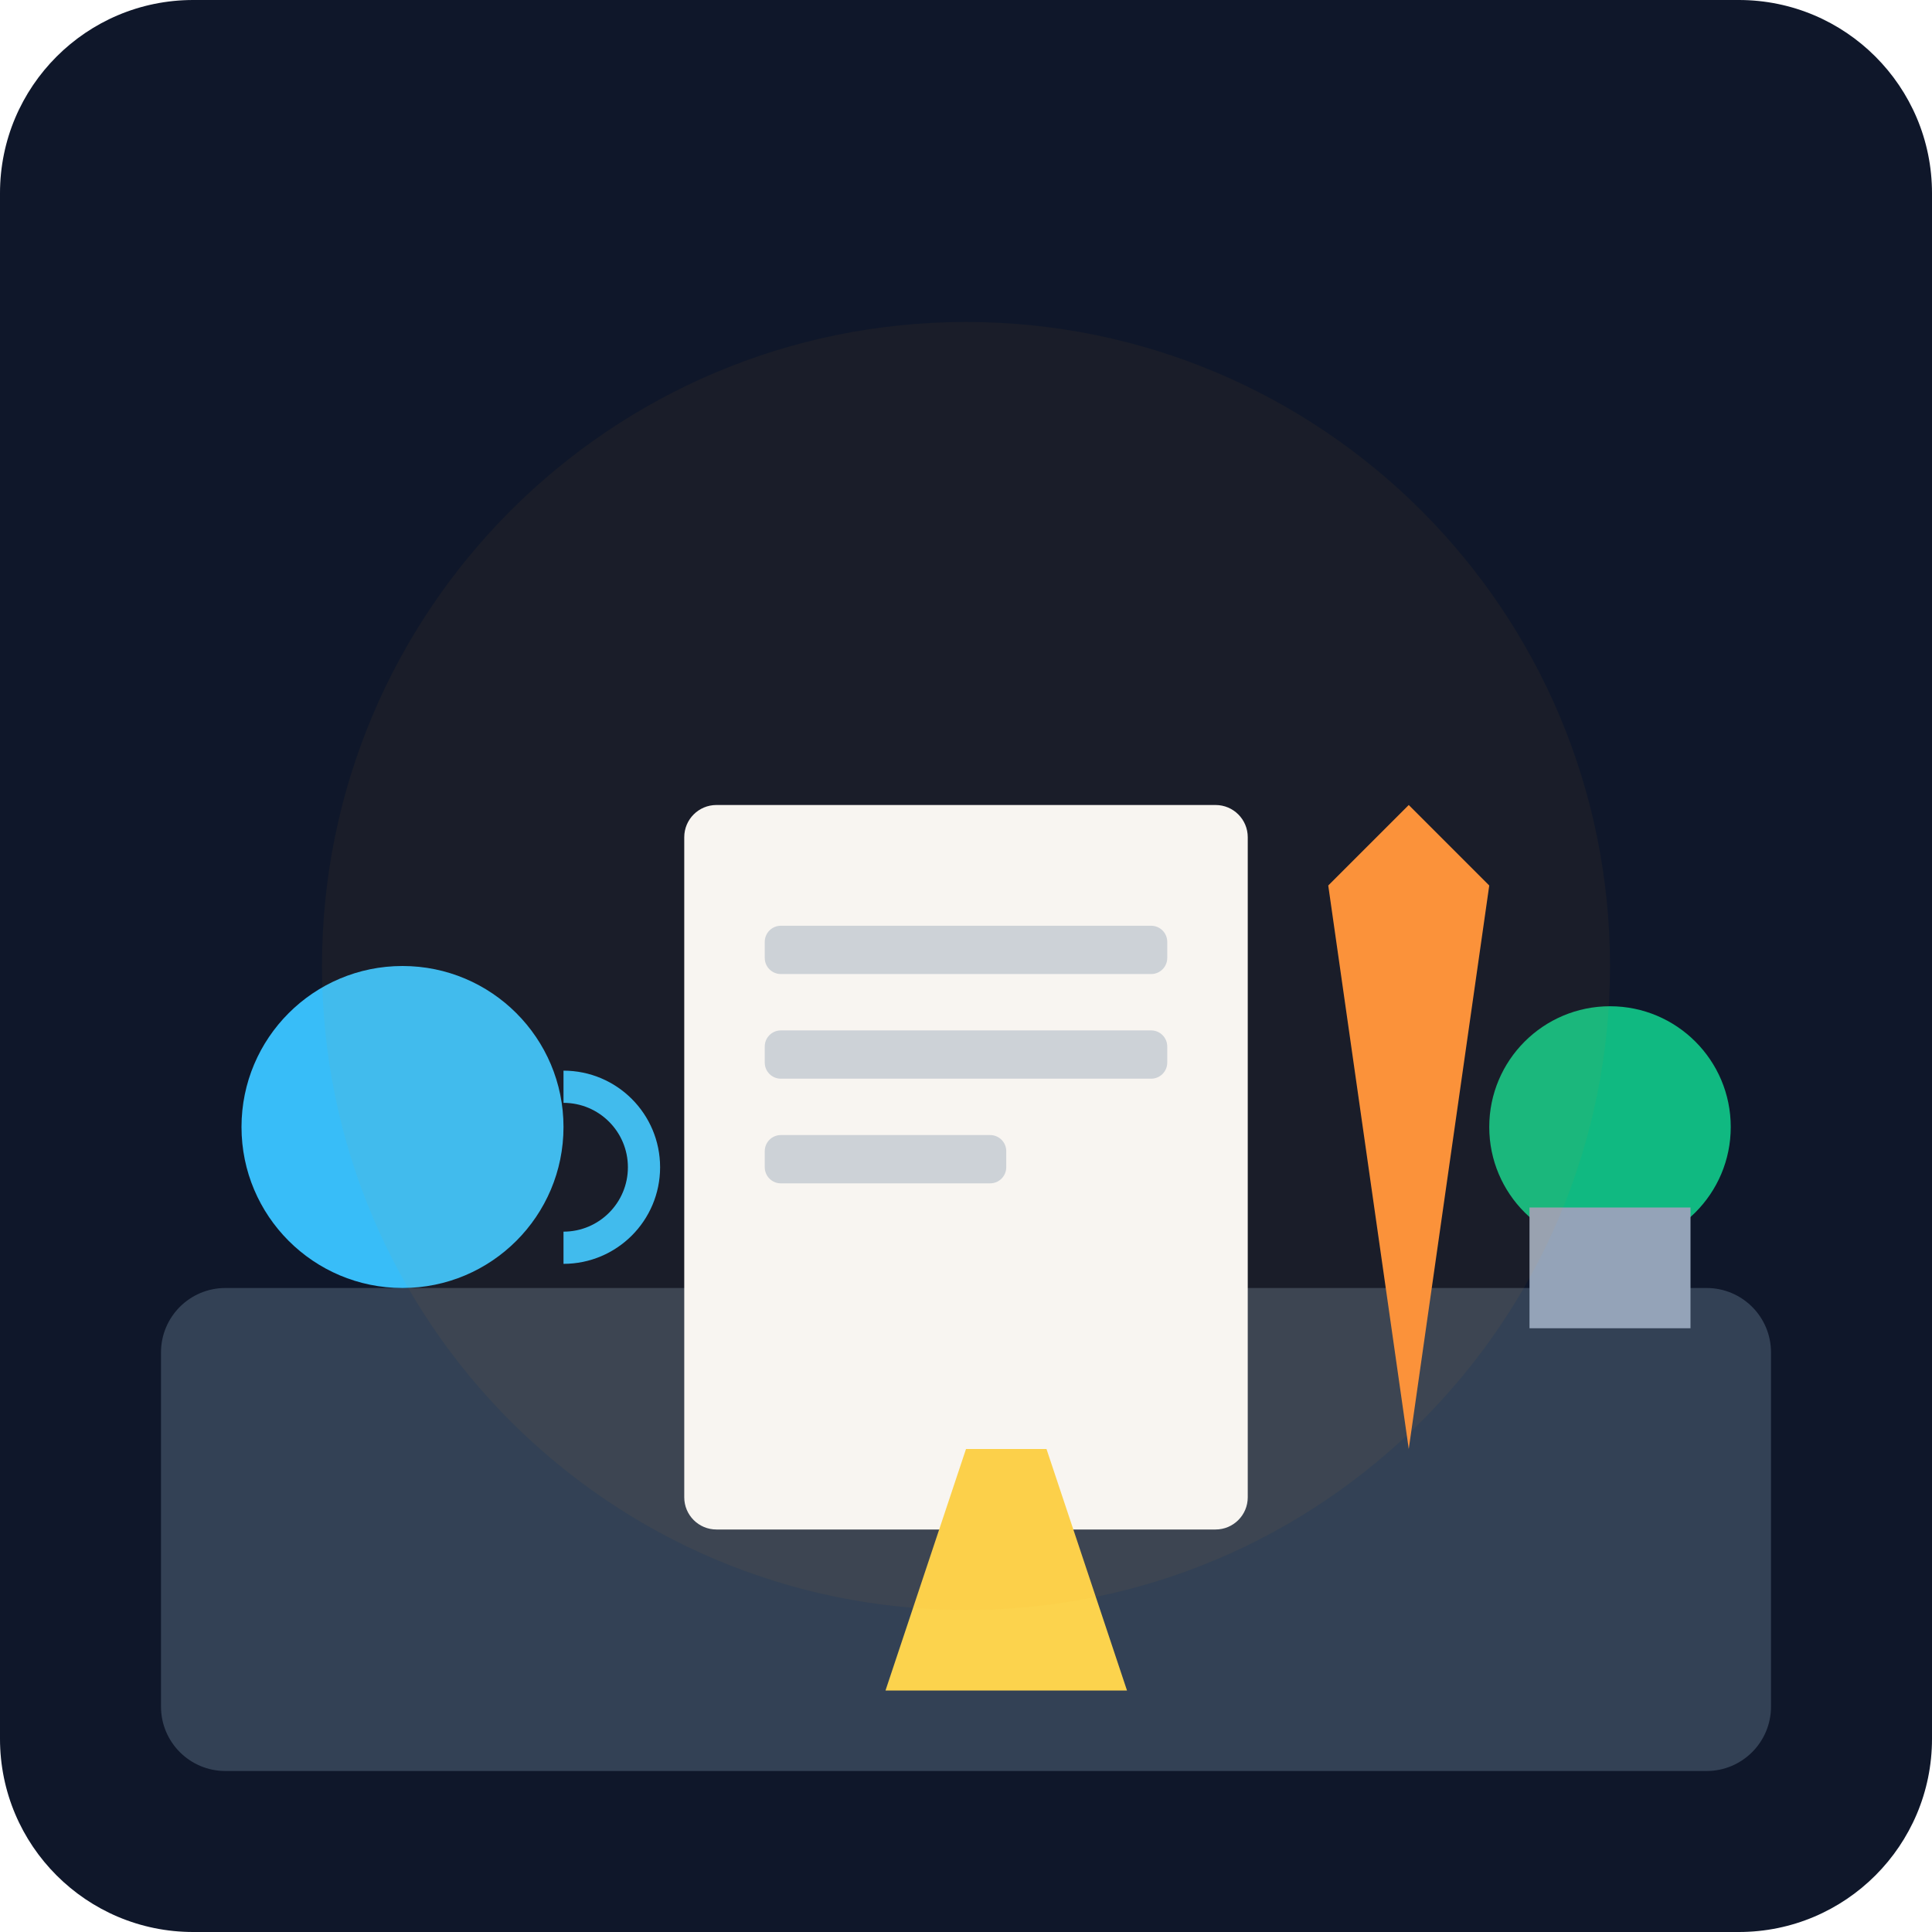
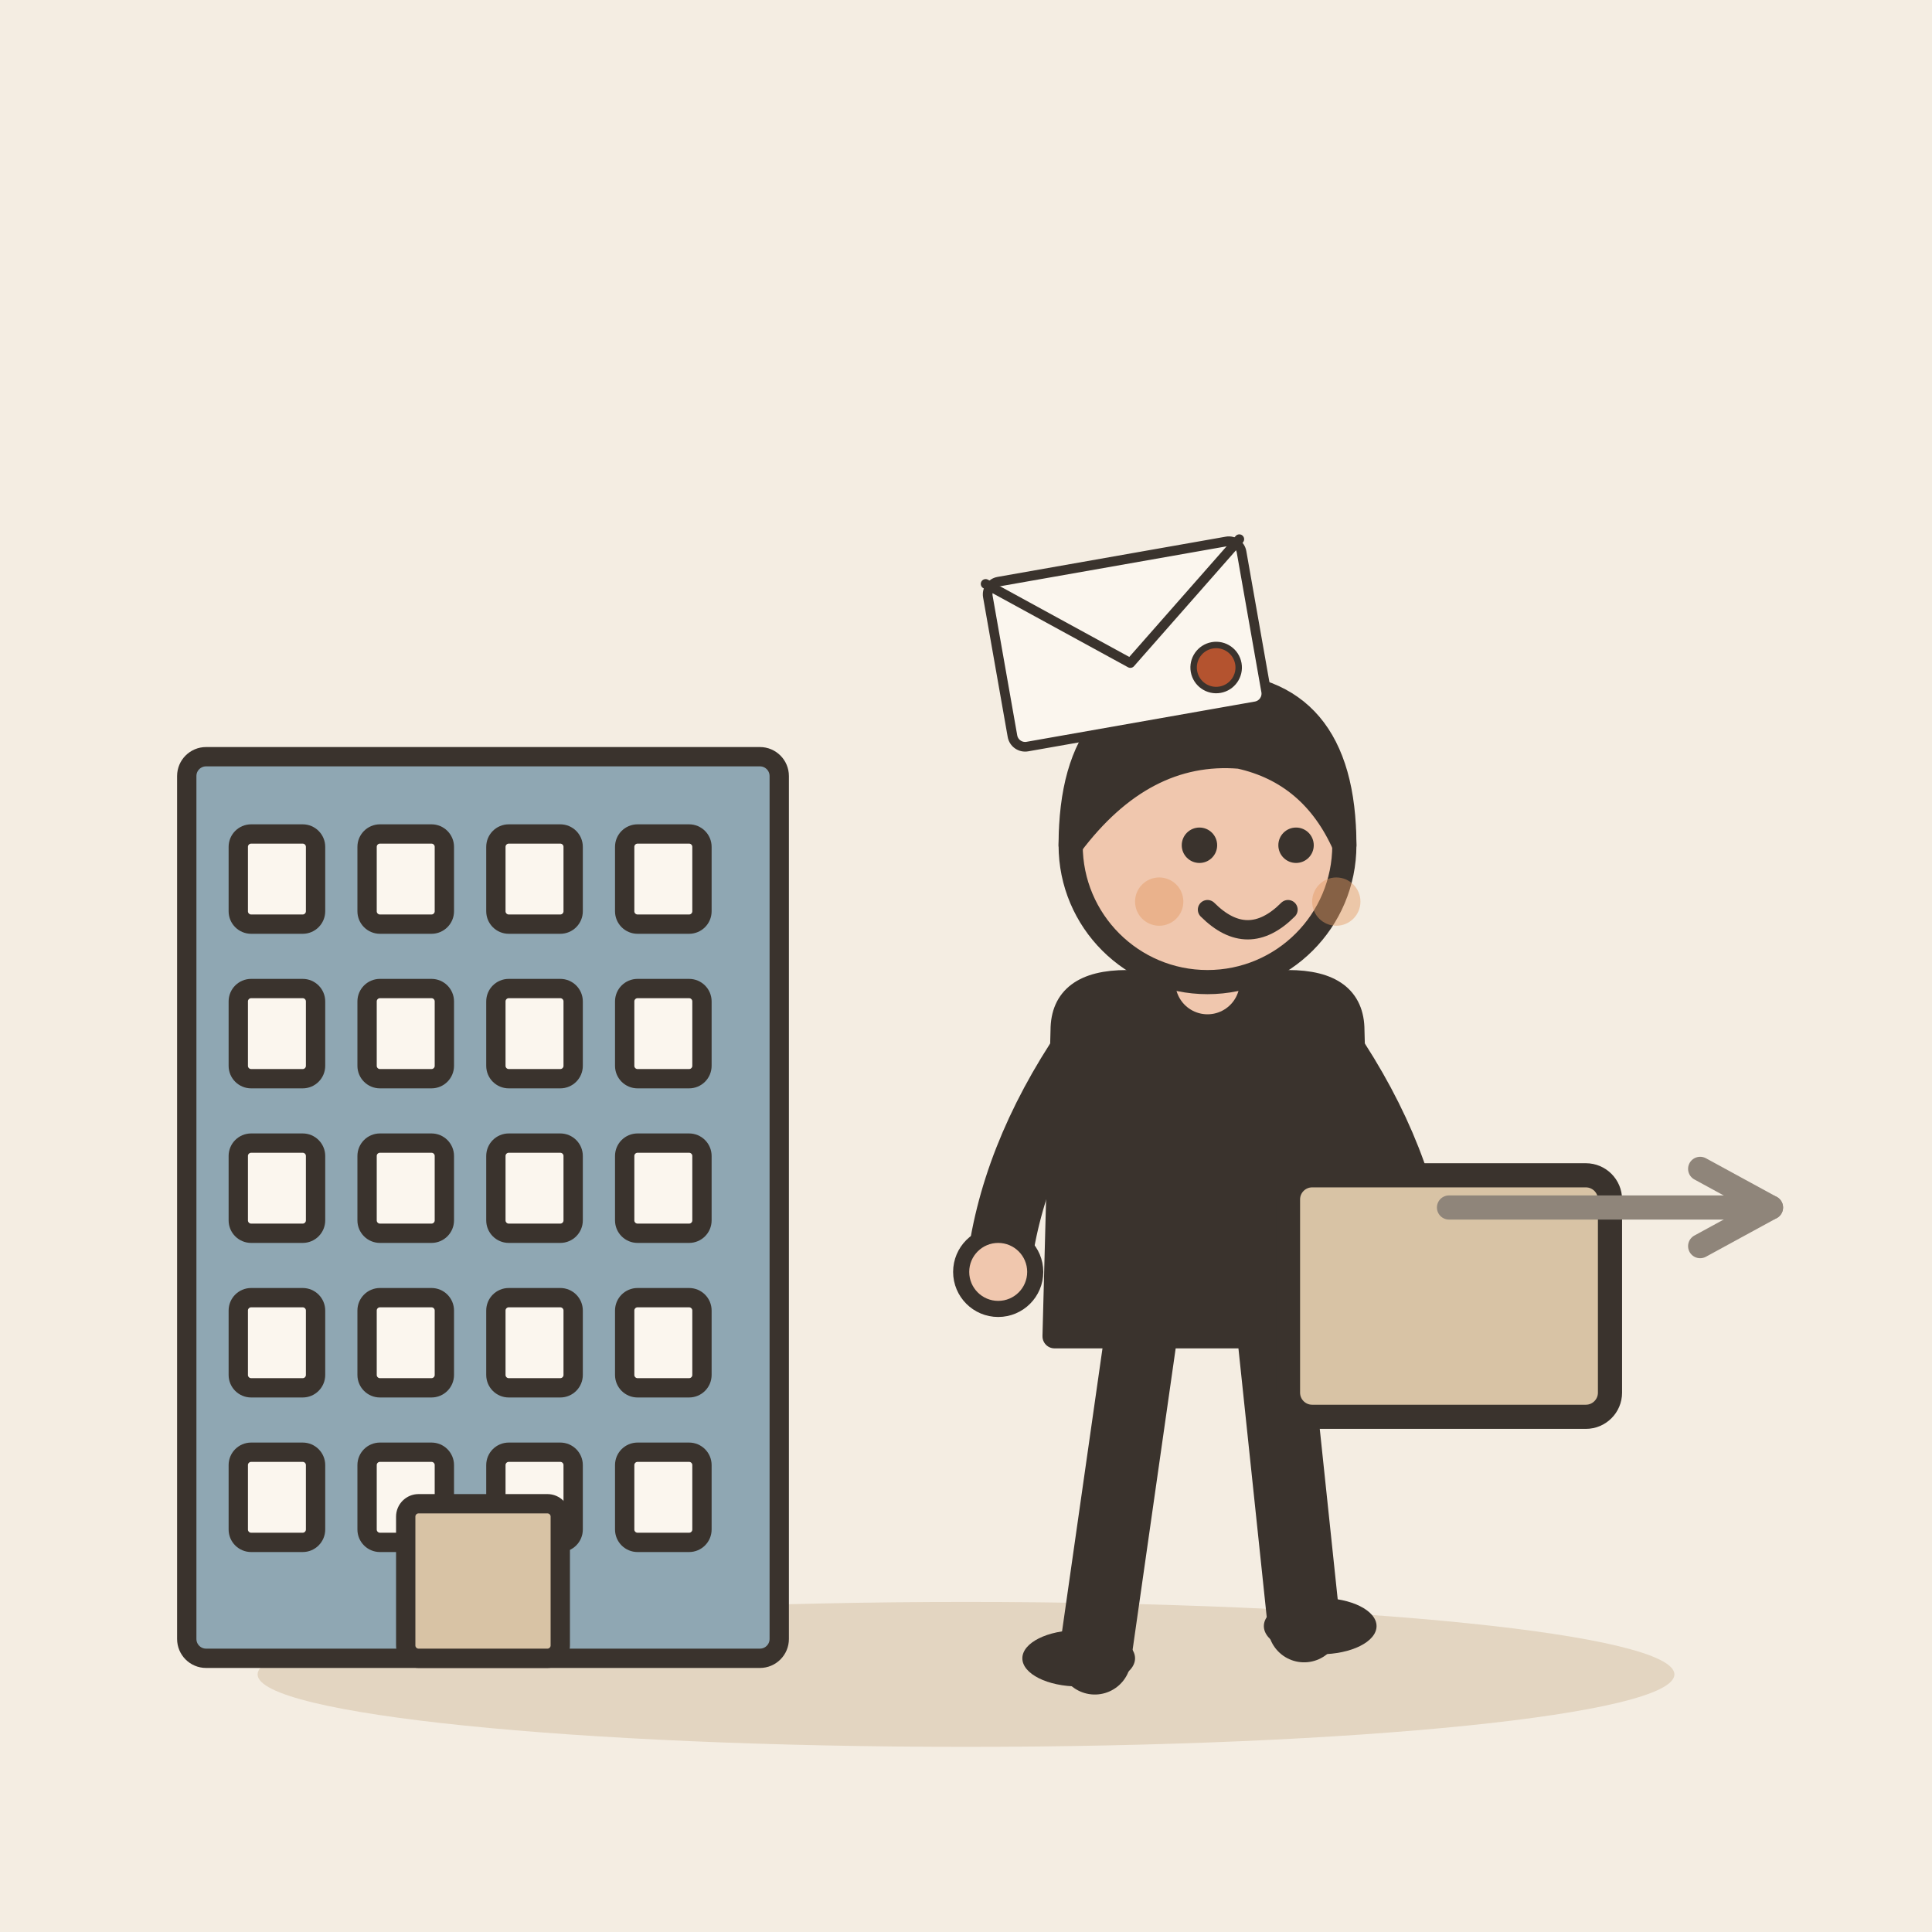
- <svg xmlns="http://www.w3.org/2000/svg" viewBox="0 0 240 240">
-   <defs>
-     <linearGradient id="bgGrad" x1="0" y1="0" x2="0" y2="240">
-       <stop offset="0%" stop-color="#0f172a" />
-       <stop offset="100%" stop-color="#1e293b" />
-     </linearGradient>
-   </defs>
-   <rect width="240" height="240" rx="24" fill="url(#bgGrad)" />
-   <rect x="20" y="160" width="200" height="60" rx="8" fill="#334155" />
-   <rect x="85" y="100" width="70" height="90" rx="4" fill="#f8fafc" />
-   <rect x="95" y="115" width="50" height="6" rx="2" fill="#cbd5e1" />
-   <rect x="95" y="128" width="50" height="6" rx="2" fill="#cbd5e1" />
-   <rect x="95" y="141" width="30" height="6" rx="2" fill="#cbd5e1" />
-   <path d="M165 110 L175 100 L185 110 L175 180 Z" fill="#fb923c" />
-   <circle cx="50" cy="140" r="20" fill="#38bdf8" />
-   <path d="M70 135 a10 10 0 0 1 0 20" stroke="#38bdf8" stroke-width="4" fill="none" />
-   <circle cx="200" cy="140" r="15" fill="#10b981" />
-   <rect x="190" y="150" width="20" height="15" fill="#94a3b8" />
-   <path d="M120 180 L110 210 L140 210 L130 180 Z" fill="#fcd34d" />
-   <circle cx="120" cy="120" r="80" fill="#f59e0b" opacity="0.05" />
+ <svg xmlns="http://www.w3.org/2000/svg" viewBox="0 0 240 240" data-style="editorial">
+   <rect width="240" height="240" fill="#F4EDE2" />
+   <ellipse cx="120" cy="208" rx="88" ry="9" fill="#E3D5C1" />
+   <g transform="translate(60 206) scale(0.8 0.8)">
+     <rect x="-46" y="-140" width="92" height="140" rx="3" fill="#8FA7B3" stroke="#3A332D" stroke-width="3" stroke-linecap="round" stroke-linejoin="round" />
+     <rect x="-38" y="-128" width="12" height="14" rx="2" fill="#FBF6EE" stroke="#3A332D" stroke-width="3" stroke-linecap="round" stroke-linejoin="round" />
+     <rect x="-18" y="-128" width="12" height="14" rx="2" fill="#FBF6EE" stroke="#3A332D" stroke-width="3" stroke-linecap="round" stroke-linejoin="round" />
+     <rect x="2" y="-128" width="12" height="14" rx="2" fill="#FBF6EE" stroke="#3A332D" stroke-width="3" stroke-linecap="round" stroke-linejoin="round" />
+     <rect x="22" y="-128" width="12" height="14" rx="2" fill="#FBF6EE" stroke="#3A332D" stroke-width="3" stroke-linecap="round" stroke-linejoin="round" />
+     <rect x="-38" y="-104" width="12" height="14" rx="2" fill="#FBF6EE" stroke="#3A332D" stroke-width="3" stroke-linecap="round" stroke-linejoin="round" />
+     <rect x="-18" y="-104" width="12" height="14" rx="2" fill="#FBF6EE" stroke="#3A332D" stroke-width="3" stroke-linecap="round" stroke-linejoin="round" />
+     <rect x="2" y="-104" width="12" height="14" rx="2" fill="#FBF6EE" stroke="#3A332D" stroke-width="3" stroke-linecap="round" stroke-linejoin="round" />
+     <rect x="22" y="-104" width="12" height="14" rx="2" fill="#FBF6EE" stroke="#3A332D" stroke-width="3" stroke-linecap="round" stroke-linejoin="round" />
+     <rect x="-38" y="-80" width="12" height="14" rx="2" fill="#FBF6EE" stroke="#3A332D" stroke-width="3" stroke-linecap="round" stroke-linejoin="round" />
+     <rect x="-18" y="-80" width="12" height="14" rx="2" fill="#FBF6EE" stroke="#3A332D" stroke-width="3" stroke-linecap="round" stroke-linejoin="round" />
+     <rect x="2" y="-80" width="12" height="14" rx="2" fill="#FBF6EE" stroke="#3A332D" stroke-width="3" stroke-linecap="round" stroke-linejoin="round" />
+     <rect x="22" y="-80" width="12" height="14" rx="2" fill="#FBF6EE" stroke="#3A332D" stroke-width="3" stroke-linecap="round" stroke-linejoin="round" />
+     <rect x="-38" y="-56" width="12" height="14" rx="2" fill="#FBF6EE" stroke="#3A332D" stroke-width="3" stroke-linecap="round" stroke-linejoin="round" />
+     <rect x="-18" y="-56" width="12" height="14" rx="2" fill="#FBF6EE" stroke="#3A332D" stroke-width="3" stroke-linecap="round" stroke-linejoin="round" />
+     <rect x="2" y="-56" width="12" height="14" rx="2" fill="#FBF6EE" stroke="#3A332D" stroke-width="3" stroke-linecap="round" stroke-linejoin="round" />
+     <rect x="22" y="-56" width="12" height="14" rx="2" fill="#FBF6EE" stroke="#3A332D" stroke-width="3" stroke-linecap="round" stroke-linejoin="round" />
+     <rect x="-38" y="-32" width="12" height="14" rx="2" fill="#FBF6EE" stroke="#3A332D" stroke-width="3" stroke-linecap="round" stroke-linejoin="round" />
+     <rect x="-18" y="-32" width="12" height="14" rx="2" fill="#FBF6EE" stroke="#3A332D" stroke-width="3" stroke-linecap="round" stroke-linejoin="round" />
+     <rect x="2" y="-32" width="12" height="14" rx="2" fill="#FBF6EE" stroke="#3A332D" stroke-width="3" stroke-linecap="round" stroke-linejoin="round" />
+     <rect x="22" y="-32" width="12" height="14" rx="2" fill="#FBF6EE" stroke="#3A332D" stroke-width="3" stroke-linecap="round" stroke-linejoin="round" />
+     <rect x="-12" y="-24" width="24" height="24" rx="2" fill="#D8C3A5" stroke="#3A332D" stroke-width="3" stroke-linecap="round" stroke-linejoin="round" />
+   </g>
+   <g transform="translate(150 206)">
+     <path d="M-8 -42L-14 0" stroke="#3A332D" stroke-width="9" stroke-linecap="round" fill="none" />
+     <path d="M8 -42L12 -4" stroke="#3A332D" stroke-width="9" stroke-linecap="round" fill="none" />
+     <ellipse cx="-16" cy="0" rx="7" ry="3.5" fill="#3A332D" />
+     <ellipse cx="14" cy="-4" rx="7" ry="3.5" fill="#3A332D" />
+     <path d="M-18 -78Q-18 -84 -10 -84L10 -84Q18 -84 18 -78L19 -40L-19 -40Z" fill="#3A332D" stroke="#3A332D" stroke-width="3" stroke-linecap="round" stroke-linejoin="round" />
+     <path d="M-15 -76Q-24.5 -62 -26 -48" fill="none" stroke="#3A332D" stroke-width="8" stroke-linecap="round" stroke-linejoin="round" />
+     <circle cx="-26" cy="-48" r="4.6" fill="#F0C7AE" stroke="#3A332D" stroke-linecap="round" stroke-linejoin="round" stroke-width="2" />
+     <path d="M15 -76Q24.5 -62 26 -48" fill="none" stroke="#3A332D" stroke-width="8" stroke-linecap="round" stroke-linejoin="round" />
+     <circle cx="26" cy="-48" r="4.6" fill="#F0C7AE" stroke="#3A332D" stroke-linecap="round" stroke-linejoin="round" stroke-width="2" />
+     <path d="M0 -84L0 -88" stroke="#F0C7AE" stroke-width="8" stroke-linecap="round" fill="none" />
+     <circle cx="0" cy="-101" r="17" fill="#F0C7AE" stroke="#3A332D" stroke-width="3" stroke-linecap="round" stroke-linejoin="round" />
+     <path d="M-17 -101Q-17 -121 0 -121Q17 -121 17 -101Q13 -110 4 -112Q-8 -113 -17 -101Z" fill="#3A332D" stroke="#3A332D" stroke-width="3" stroke-linecap="round" stroke-linejoin="round" />
+     <circle cx="-1" cy="-101" r="2.2" fill="#3A332D" />
+     <circle cx="11" cy="-101" r="2.2" fill="#3A332D" />
+     <path d="M0 -93Q5 -88 10 -93" fill="none" stroke="#3A332D" stroke-width="2.4" stroke-linecap="round" stroke-linejoin="round" />
+     <circle cx="-6" cy="-94" r="3" fill="#E39A62" opacity="0.45" />
+     <circle cx="16" cy="-94" r="3" fill="#E39A62" opacity="0.45" />
+     <g transform="translate(30 -40)">
+       <rect x="-20" y="-20" width="40" height="30" rx="3" fill="#D8C3A5" stroke="#3A332D" stroke-width="3" stroke-linecap="round" stroke-linejoin="round" />
+     </g>
+   </g>
+   <g transform="translate(140 80) rotate(-10) scale(0.4 0.4)">
+     <rect x="-40" y="-26" width="80" height="52" rx="4" fill="#FBF6EE" stroke="#3A332D" stroke-width="3" stroke-linecap="round" stroke-linejoin="round" />
+     <path d="M-40 -26L0 6L40 -26" fill="none" stroke="#3A332D" stroke-width="3" stroke-linecap="round" stroke-linejoin="round" />
+     <circle cx="26" cy="12" r="7" fill="#B4532F" stroke="#3A332D" stroke-linecap="round" stroke-linejoin="round" stroke-width="2" />
+   </g>
+   <path d="M180 150L220 150" stroke="#8F857A" stroke-width="3" stroke-linecap="round" fill="none" />
+   <path d="M211.2 154.8L220 150L211.2 145.2" fill="none" stroke="#8F857A" stroke-width="3" stroke-linecap="round" stroke-linejoin="round" />
</svg>
